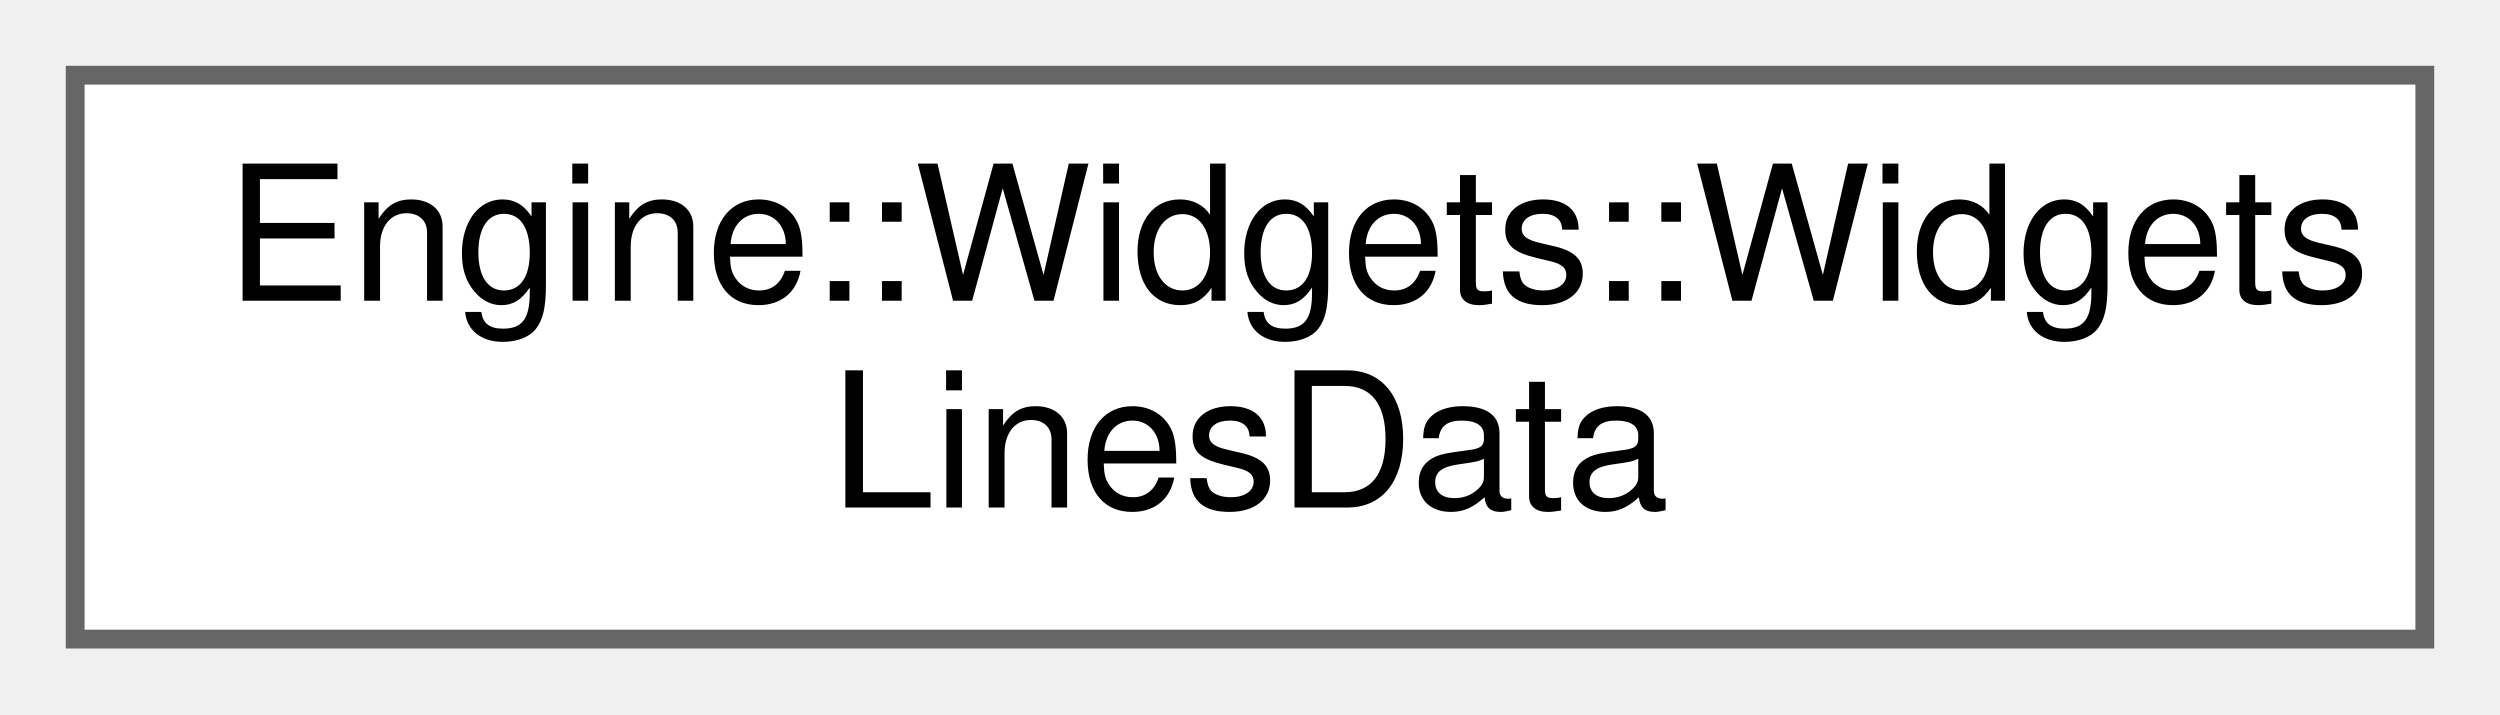
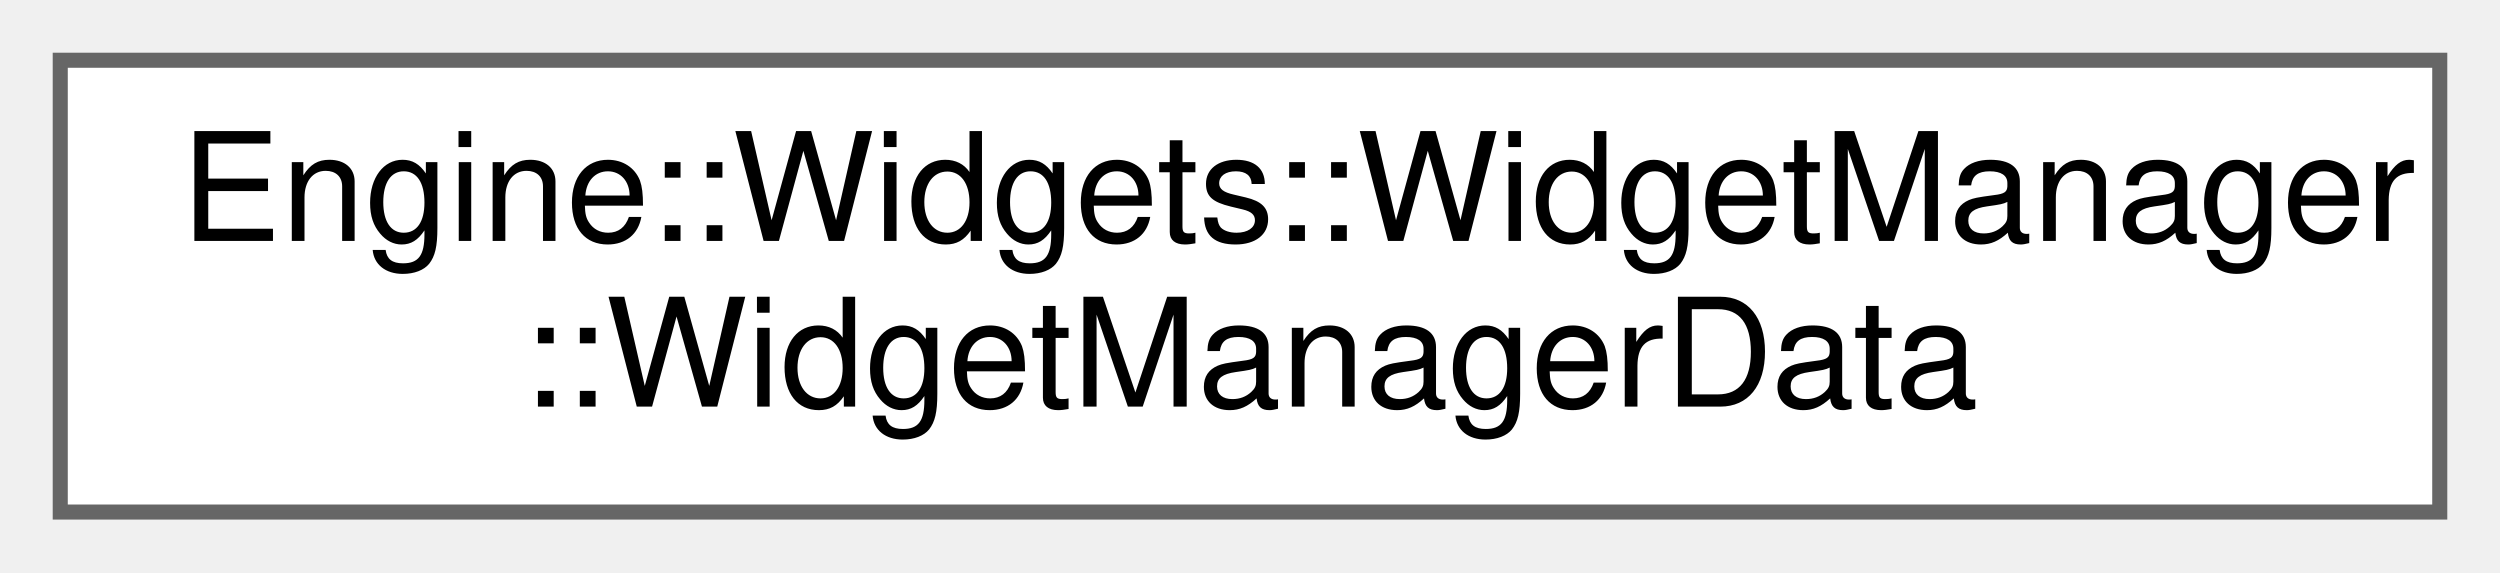
- <svg xmlns="http://www.w3.org/2000/svg" xmlns:xlink="http://www.w3.org/1999/xlink" width="133pt" height="38pt" viewBox="0.00 0.00 133.00 38.00">
+ <svg xmlns="http://www.w3.org/2000/svg" xmlns:xlink="http://www.w3.org/1999/xlink" width="166pt" height="38pt" viewBox="0.00 0.00 166.00 38.00">
  <g id="graph0" class="graph" transform="scale(1 1) rotate(0) translate(4 34)">
    <g id="node1" class="node">
      <g id="a_node1">
-         <a xlink:href="struct_engine_1_1_widgets_1_1_widgets_lines_data.html" target="_top" xlink:title=" ">
-           <polygon fill="white" stroke="#666666" points="125,-30 0,-30 0,0 125,0 125,-30" />
-           <text text-anchor="start" x="8" y="-18" font-family="Helvetica,sans-Serif" font-size="10.00">Engine::Widgets::Widgets</text>
-           <text text-anchor="middle" x="62.5" y="-7" font-family="Helvetica,sans-Serif" font-size="10.00">LinesData</text>
+         <a xlink:href="struct_engine_1_1_widgets_1_1_widget_manager_1_1_widget_manager_data.html" target="_top" xlink:title=" ">
+           <polygon fill="white" stroke="#666666" points="158,-30 0,-30 0,0 158,0 158,-30" />
+           <text text-anchor="start" x="8" y="-18" font-family="Helvetica,sans-Serif" font-size="10.00">Engine::Widgets::WidgetManager</text>
+           <text text-anchor="middle" x="79" y="-7" font-family="Helvetica,sans-Serif" font-size="10.00">::WidgetManagerData</text>
        </a>
      </g>
    </g>
  </g>
</svg>
